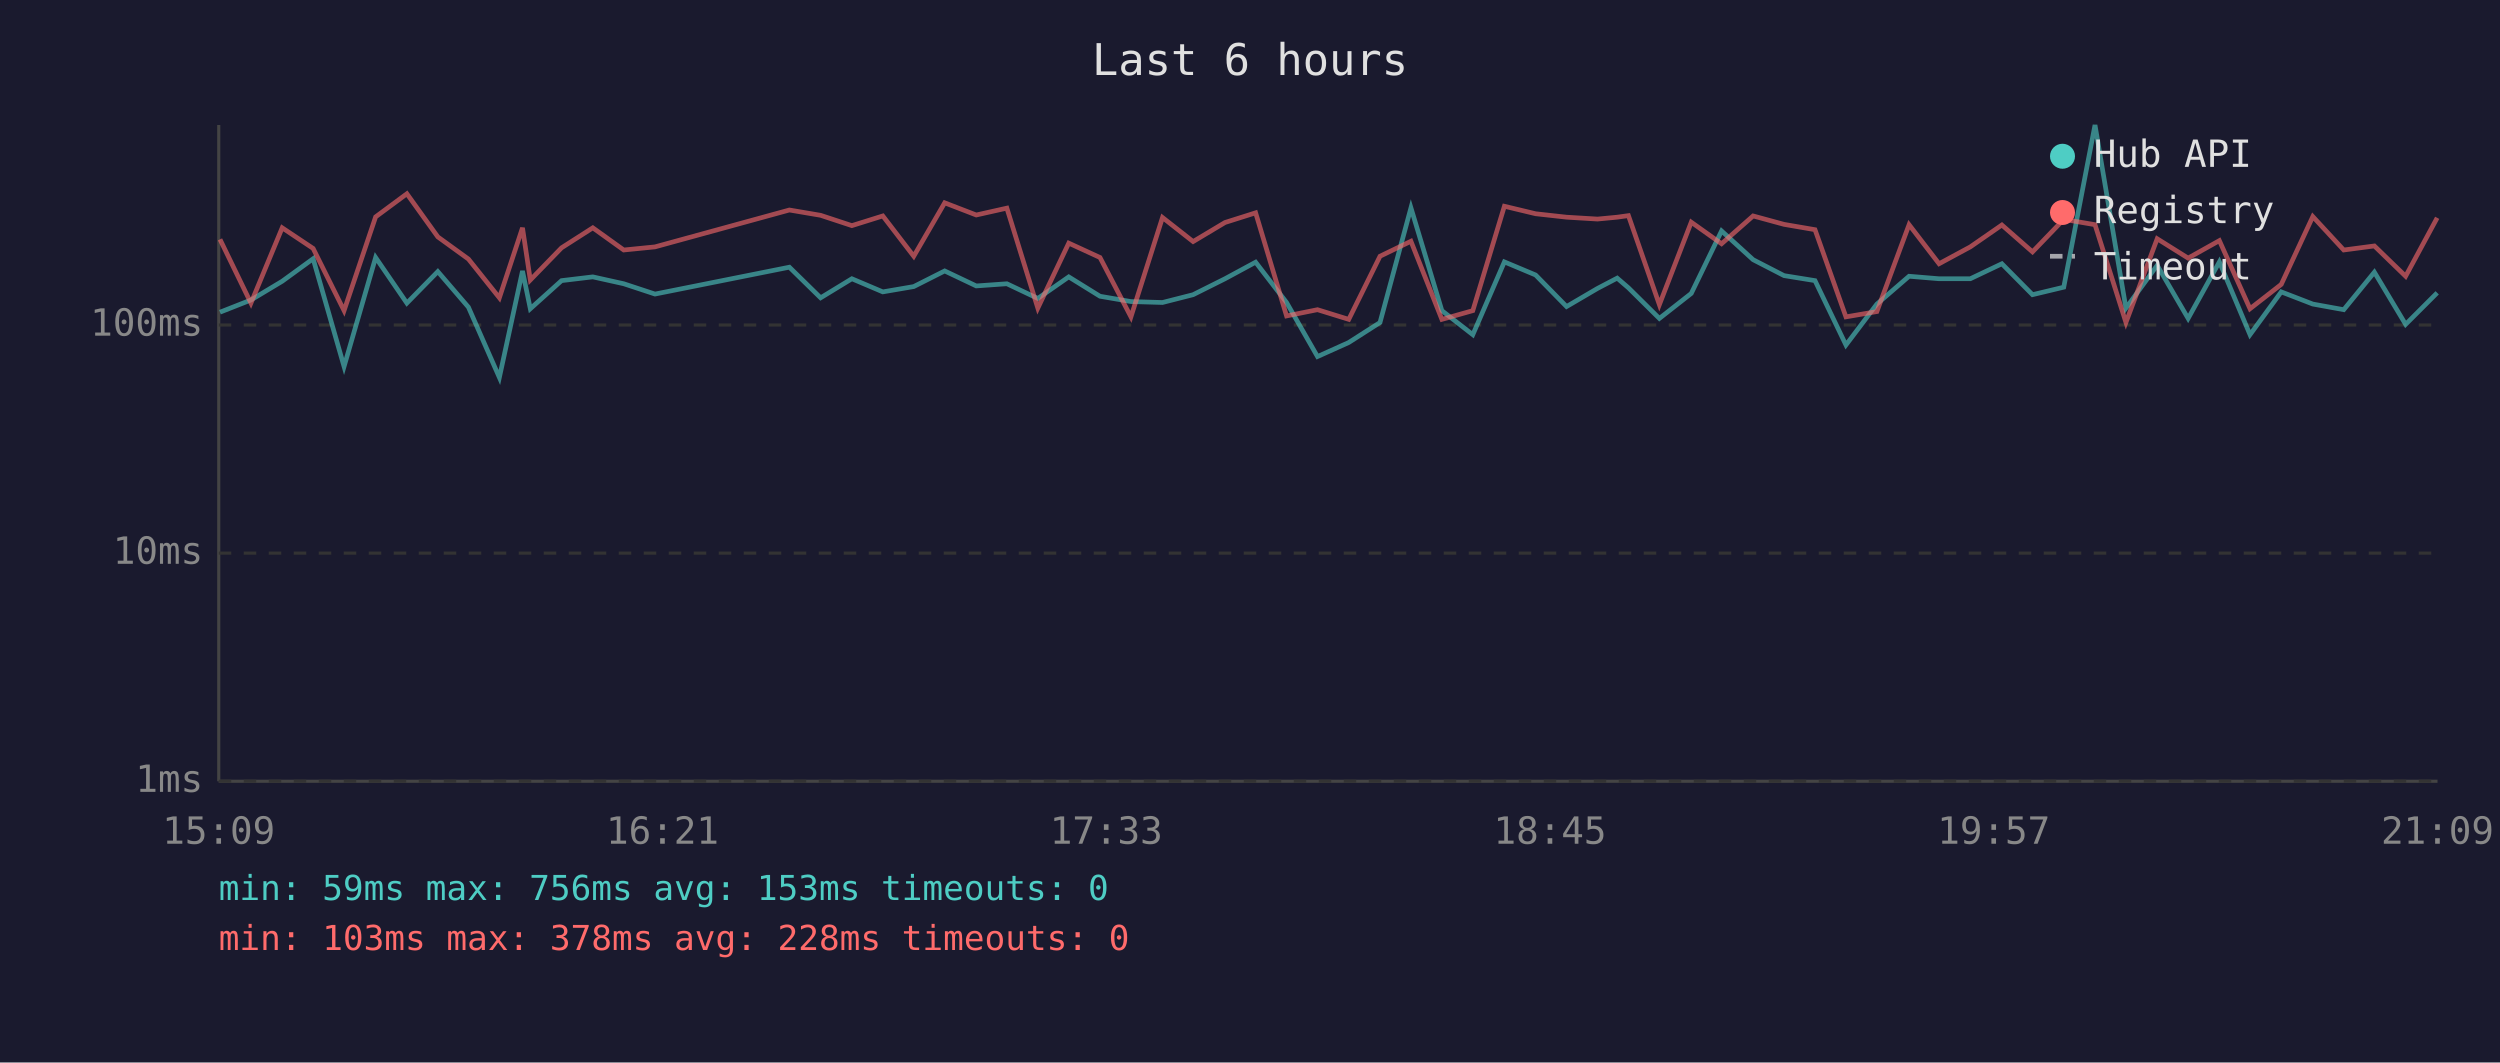
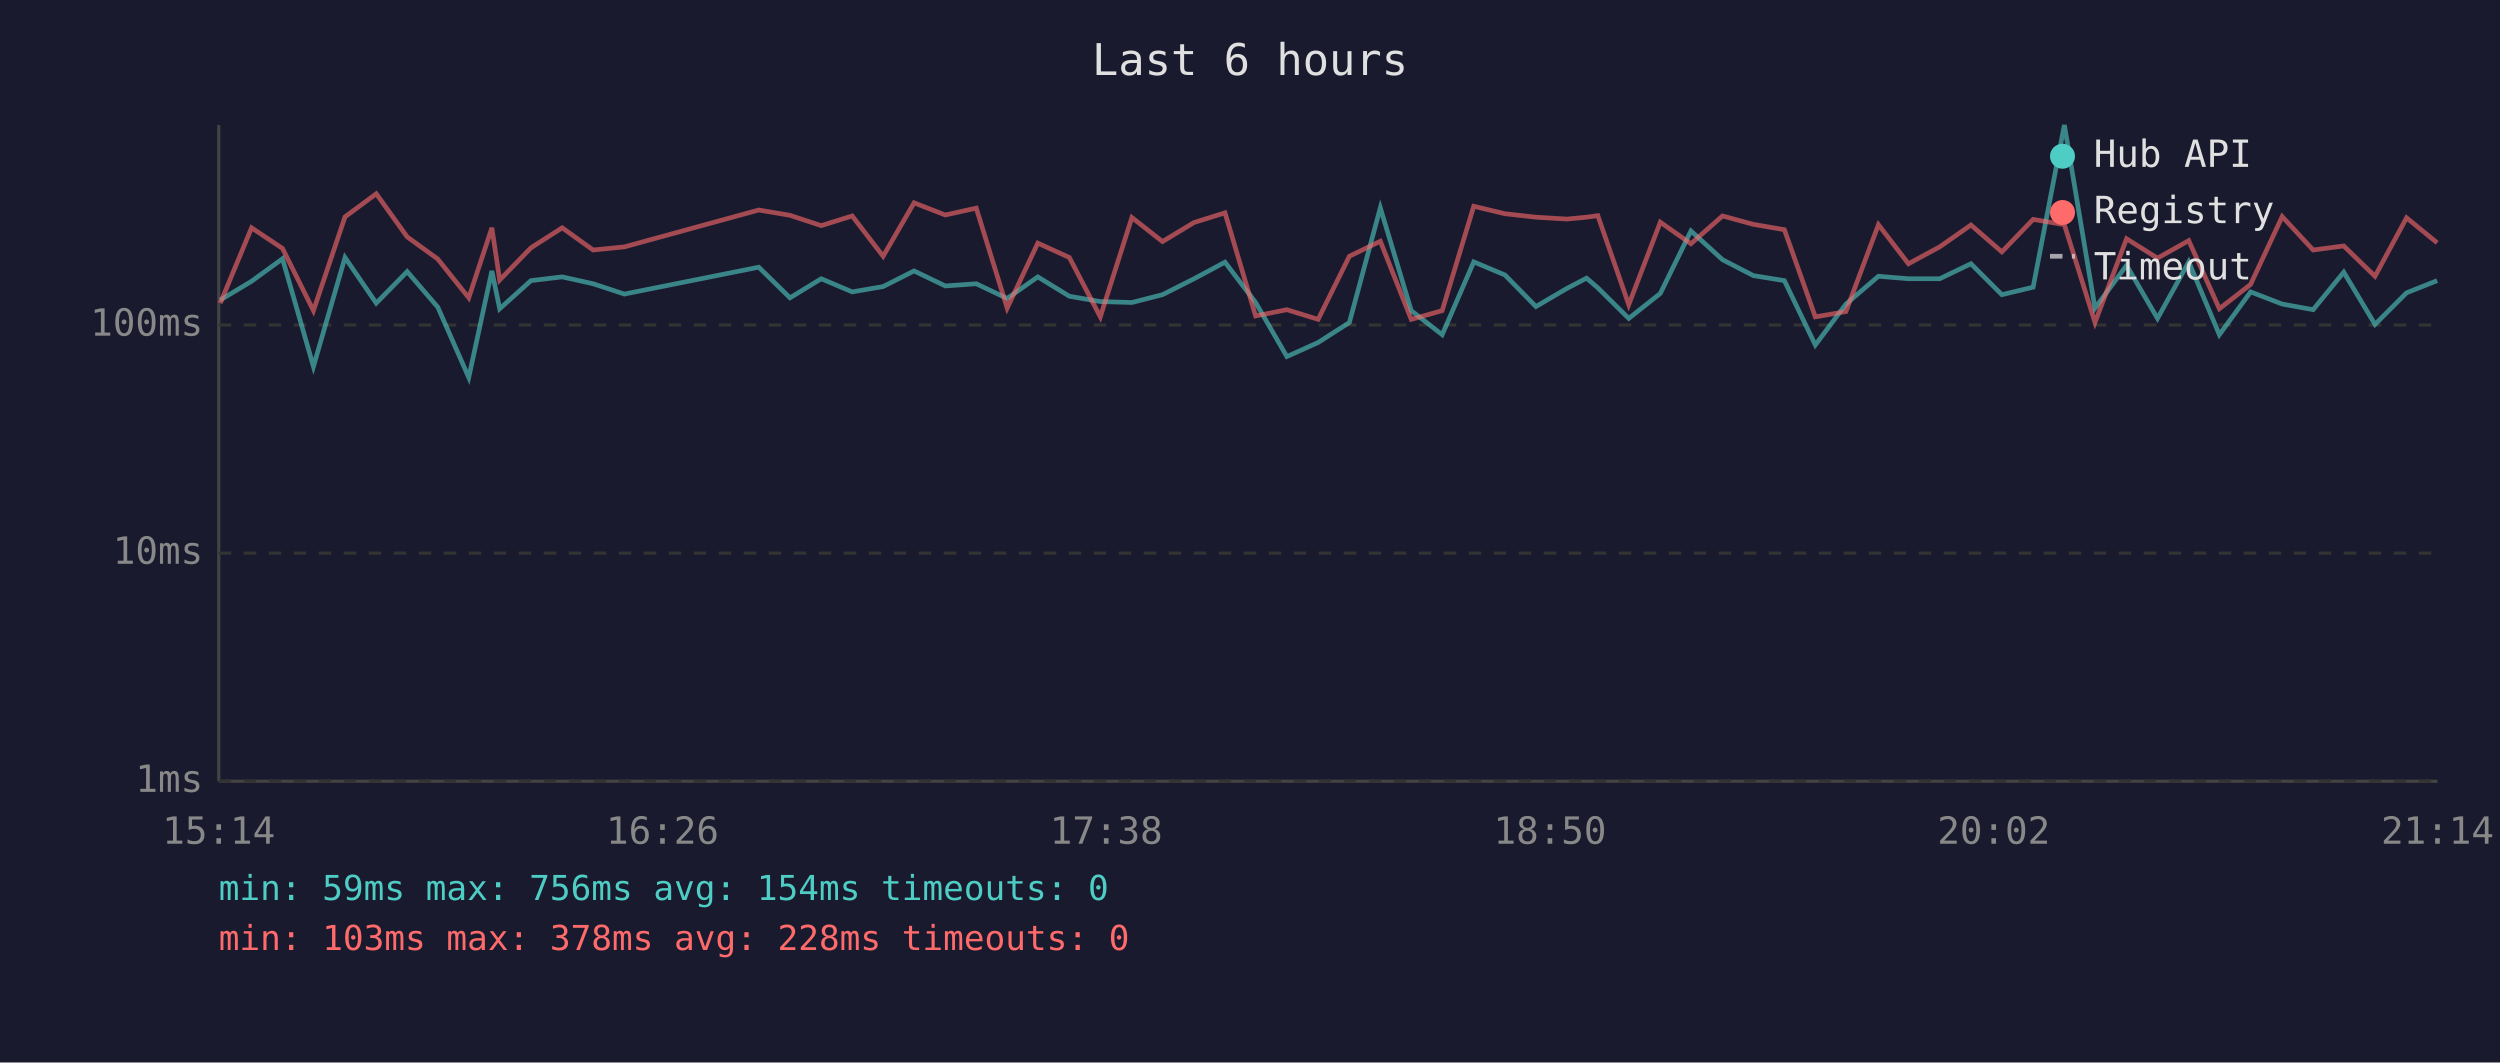
<svg xmlns="http://www.w3.org/2000/svg" viewBox="0 0 800 340" font-family="monospace" font-size="12">
  <rect width="800" height="340" fill="#1a1a2e" />
  <text x="400" y="24" fill="#e0e0e0" font-size="14" text-anchor="middle">Last 6 hours</text>
  <line x1="70" y1="40" x2="70" y2="250" stroke="#444" stroke-width="1" />
  <line x1="70" y1="250" x2="780" y2="250" stroke="#444" stroke-width="1" />
  <line x1="70" y1="250" x2="780" y2="250" stroke="#333" stroke-width="1" stroke-dasharray="4" />
  <text x="65" y="250" fill="#888" text-anchor="end" dominant-baseline="middle">1ms</text>
  <line x1="70" y1="177" x2="780" y2="177" stroke="#333" stroke-width="1" stroke-dasharray="4" />
  <text x="65" y="177" fill="#888" text-anchor="end" dominant-baseline="middle">10ms</text>
  <line x1="70" y1="104" x2="780" y2="104" stroke="#333" stroke-width="1" stroke-dasharray="4" />
  <text x="65" y="104" fill="#888" text-anchor="end" dominant-baseline="middle">100ms</text>
-   <text x="70" y="270" fill="#888" text-anchor="middle">15:09</text>
-   <text x="212" y="270" fill="#888" text-anchor="middle">16:21</text>
-   <text x="354" y="270" fill="#888" text-anchor="middle">17:33</text>
-   <text x="496" y="270" fill="#888" text-anchor="middle">18:45</text>
-   <text x="638" y="270" fill="#888" text-anchor="middle">19:57</text>
-   <text x="780" y="270" fill="#888" text-anchor="middle">21:09</text>
-   <polyline points="70.4,99.9 80.3,96.0 90.3,90.0 100.2,82.8 110.1,117.3 120.2,82.4 130.2,97.0 140.1,86.9 149.9,98.3 159.8,120.8 167.2,86.7 169.7,98.8 179.7,89.8 189.7,88.6 199.6,90.8 209.6,94.1 252.6,85.5 262.6,95.3 272.6,89.2 282.5,93.4 292.4,91.7 302.3,86.7 312.4,91.5 322.2,90.8 332.1,95.5 342.0,88.6 352.0,94.8 361.9,96.5 372.0,96.8 381.8,94.3 392.0,89.2 401.8,83.9 411.7,96.8 421.6,114.1 431.6,109.6 441.6,103.2 451.5,66.5 461.4,99.4 471.3,107.1 481.4,83.8 491.4,88.0 501.3,98.1 511.2,92.3 517.5,89.0 521.1,92.1 531.0,101.9 541.2,93.9 550.9,73.9 561.0,83.1 570.9,88.2 580.8,89.8 590.7,110.4 600.6,97.3 610.9,88.4 620.5,89.2 630.5,89.2 640.6,84.4 650.4,94.3 660.4,91.9 670.4,40.0 680.3,98.6 690.3,84.9 700.2,101.9 710.2,83.8 720.0,107.1 730.0,93.4 740.1,97.3 750.0,99.1 759.8,87.1 769.8,103.8 779.9,93.7" fill="none" stroke="#4ecdc4" stroke-width="1.5" opacity="0.6" />
-   <polyline points="70.4,76.6 80.3,97.0 90.3,72.9 100.2,79.5 110.1,99.4 120.2,69.4 130.2,62.0 140.1,75.8 149.9,82.9 159.8,95.3 167.2,72.9 169.7,89.6 179.7,79.3 189.7,72.9 199.6,80.0 209.6,79.0 252.6,67.2 262.6,68.9 272.6,72.2 282.5,69.1 292.4,82.0 302.3,64.9 312.4,68.8 322.2,66.6 332.1,98.6 342.0,77.8 352.0,82.4 361.9,101.4 372.0,69.6 381.8,77.3 392.0,71.2 401.8,68.1 411.7,101.1 421.6,99.1 431.6,102.2 441.6,82.0 451.5,77.2 461.4,102.2 471.3,99.4 481.4,66.0 491.4,68.4 501.3,69.5 511.2,70.1 517.5,69.5 521.1,69.0 531.0,97.5 541.2,71.1 550.9,78.0 561.0,69.1 570.9,71.8 580.8,73.5 590.7,101.4 600.6,99.7 610.9,71.9 620.5,84.4 630.5,79.0 640.6,72.0 650.4,80.6 660.4,70.2 670.4,71.9 680.3,103.2 690.3,76.4 700.2,82.6 710.2,77.0 720.0,98.8 730.0,91.0 740.1,69.3 750.0,80.0 759.8,78.7 769.8,88.4 779.9,69.7" fill="none" stroke="#ff6b6b" stroke-width="1.5" opacity="0.6" />
+   <text x="70" y="270" fill="#888" text-anchor="middle">15:14</text>
+   <text x="212" y="270" fill="#888" text-anchor="middle">16:26</text>
+   <text x="354" y="270" fill="#888" text-anchor="middle">17:38</text>
+   <text x="496" y="270" fill="#888" text-anchor="middle">18:50</text>
+   <text x="638" y="270" fill="#888" text-anchor="middle">20:02</text>
+   <text x="780" y="270" fill="#888" text-anchor="middle">21:14</text>
+   <polyline points="70.5,96.0 80.5,90.0 90.4,82.8 100.3,117.3 110.4,82.4 120.4,97.0 130.3,86.9 140.1,98.3 150.0,120.8 157.4,86.7 159.9,98.8 169.9,89.8 179.9,88.6 189.8,90.8 199.8,94.1 242.8,85.5 252.8,95.3 262.8,89.2 272.7,93.4 282.6,91.7 292.5,86.7 302.5,91.5 312.4,90.8 322.3,95.5 332.1,88.6 342.2,94.8 352.1,96.5 362.2,96.8 372.0,94.3 382.1,89.2 392.0,83.9 401.8,96.8 411.8,114.1 421.8,109.6 431.8,103.2 441.7,66.5 451.6,99.4 461.5,107.1 471.6,83.8 481.6,88.0 491.5,98.1 501.4,92.3 507.7,89.0 511.3,92.1 521.2,101.9 531.3,93.9 541.1,73.9 551.2,83.1 561.1,88.2 571.0,89.8 580.9,110.4 590.7,97.3 601.1,88.4 610.7,89.2 620.7,89.2 630.7,84.4 640.6,94.3 650.6,91.9 660.6,40.0 670.4,98.6 680.5,84.9 690.4,101.9 700.4,83.8 710.2,107.1 720.2,93.4 730.3,97.3 740.2,99.1 750.0,87.1 760.0,103.8 770.1,93.7 779.9,89.8" fill="none" stroke="#4ecdc4" stroke-width="1.5" opacity="0.6" />
+   <polyline points="70.5,97.0 80.5,72.9 90.4,79.5 100.3,99.4 110.4,69.4 120.4,62.0 130.3,75.8 140.1,82.9 150.0,95.3 157.4,72.9 159.9,89.6 169.9,79.3 179.9,72.9 189.8,80.0 199.8,79.0 242.8,67.2 252.8,68.9 262.8,72.2 272.7,69.1 282.6,82.0 292.5,64.9 302.5,68.8 312.4,66.6 322.3,98.6 332.1,77.8 342.2,82.4 352.1,101.4 362.2,69.6 372.0,77.3 382.1,71.2 392.0,68.1 401.8,101.1 411.8,99.1 421.8,102.2 431.8,82.0 441.7,77.2 451.6,102.2 461.5,99.4 471.6,66.0 481.6,68.4 491.5,69.5 501.4,70.1 507.7,69.5 511.3,69.0 521.2,97.5 531.3,71.1 541.1,78.0 551.2,69.1 561.1,71.8 571.0,73.5 580.9,101.4 590.7,99.7 601.1,71.9 610.7,84.4 620.7,79.0 630.7,72.0 640.6,80.6 650.6,70.2 660.6,71.9 670.4,103.2 680.5,76.4 690.4,82.6 700.4,77.0 710.2,98.8 720.2,91.0 730.3,69.3 740.2,80.0 750.0,78.7 760.0,88.4 770.1,69.7 779.9,77.7" fill="none" stroke="#ff6b6b" stroke-width="1.5" opacity="0.6" />
  <circle cx="660" cy="50" r="4" fill="#4ecdc4" />
  <text x="670" y="50" fill="#e0e0e0" dominant-baseline="middle">Hub API</text>
  <circle cx="660" cy="68" r="4" fill="#ff6b6b" />
  <text x="670" y="68" fill="#e0e0e0" dominant-baseline="middle">Registry</text>
  <line x1="656" y1="82" x2="664" y2="82" stroke="#e0e0e0" stroke-width="1.5" stroke-dasharray="4,3" opacity="0.7" />
  <text x="670" y="86" fill="#e0e0e0" dominant-baseline="middle">Timeout</text>
-   <text x="70" y="288" fill="#4ecdc4" font-size="11">min: 59ms  max: 756ms  avg: 153ms  timeouts: 0</text>
+   <text x="70" y="288" fill="#4ecdc4" font-size="11">min: 59ms  max: 756ms  avg: 154ms  timeouts: 0</text>
  <text x="70" y="304" fill="#ff6b6b" font-size="11">min: 103ms  max: 378ms  avg: 228ms  timeouts: 0</text>
</svg>
